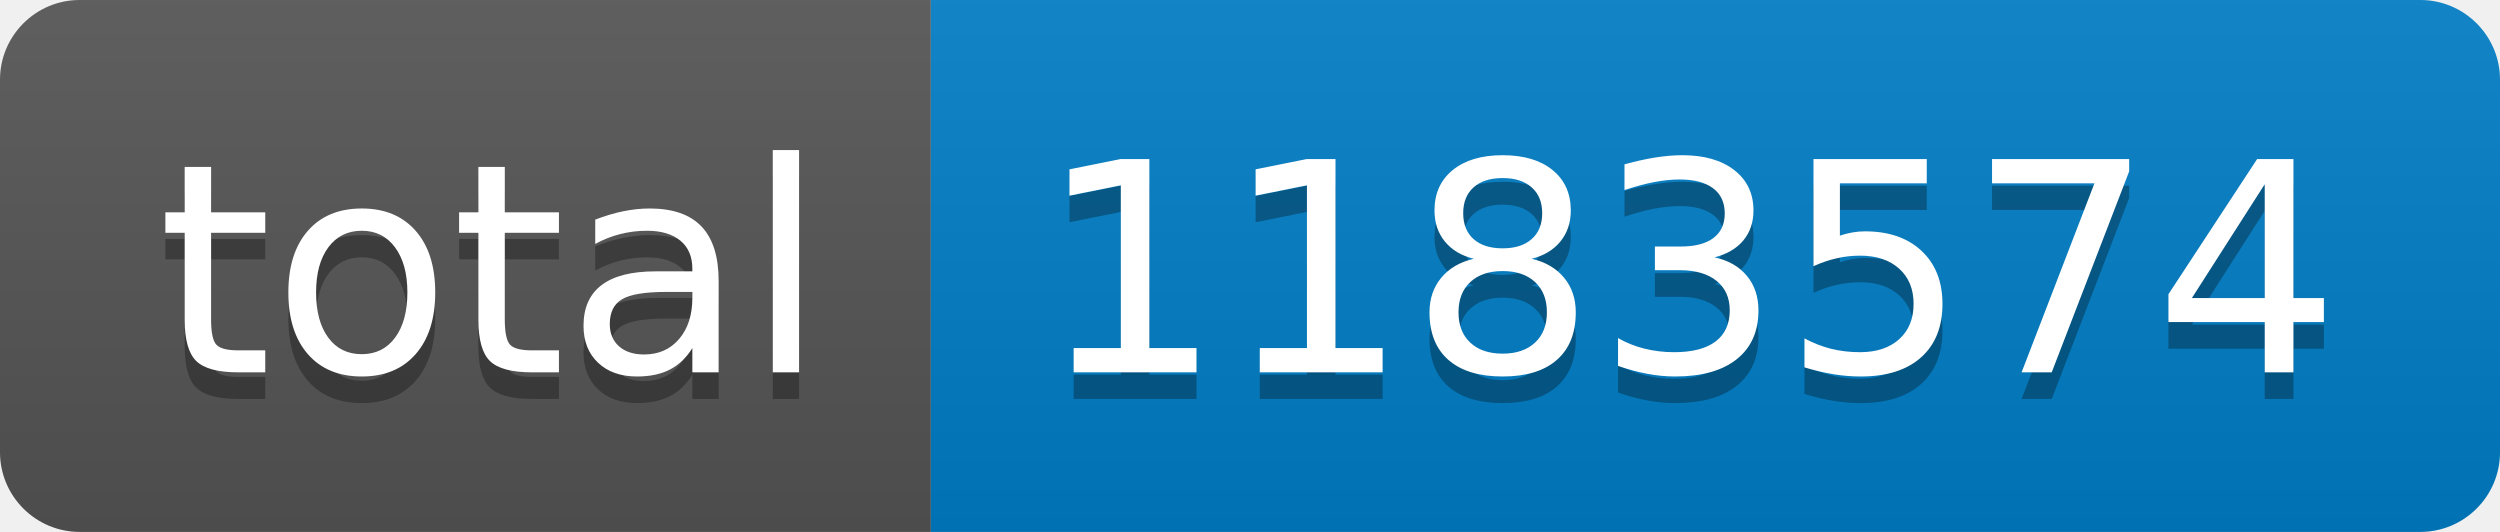
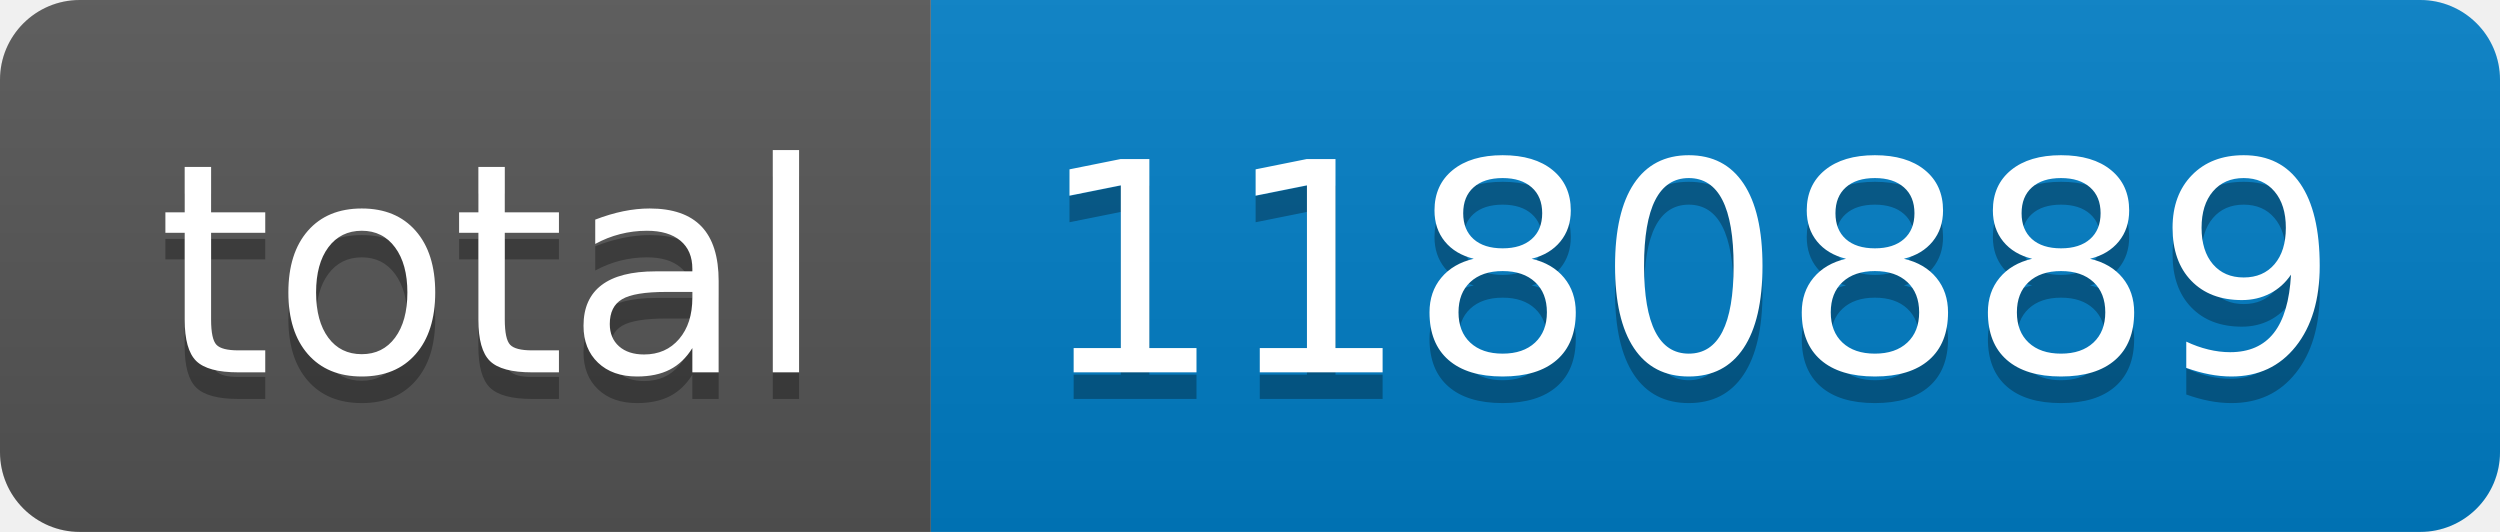
- <svg xmlns="http://www.w3.org/2000/svg" width="94" height="20" role="img" aria-label="total: 1183574">
+ <svg xmlns="http://www.w3.org/2000/svg" width="94" height="20" role="img" aria-label="total: 1180889">
  <linearGradient id="s" x2="0" y2="100%">
    <stop offset="0" stop-color="#bbb" stop-opacity=".1" />
    <stop offset="1" stop-opacity=".1" />
  </linearGradient>
  <clipPath id="r">
    <rect width="94" height="20" rx="3" fill="#fff" />
  </clipPath>
  <g clip-path="url(#r)">
    <rect width="35" height="20" fill="#555" />
    <rect x="35" width="59" height="20" fill="#007ec6" />
    <rect width="94" height="20" fill="url(#s)" />
  </g>
  <g fill="#fff" text-anchor="middle" font-family="Verdana,Geneva,DejaVu Sans,sans-serif" text-rendering="geometricPrecision" font-size="110">
    <text aria-hidden="true" x="185" y="150" fill="#010101" fill-opacity=".3" transform="scale(.1)" textLength="250">total</text>
    <text x="185" y="140" transform="scale(.1)" fill="#fff" textLength="250">total</text>
-     <text aria-hidden="true" x="635" y="150" fill="#010101" fill-opacity=".3" transform="scale(.1)" textLength="490">1183574</text>
-     <text x="635" y="140" transform="scale(.1)" fill="#fff" textLength="490">1183574</text>
+     <text aria-hidden="true" x="635" y="150" fill="#010101" fill-opacity=".3" transform="scale(.1)" textLength="490">1180889</text>
+     <text x="635" y="140" transform="scale(.1)" fill="#fff" textLength="490">1180889</text>
  </g>
</svg>
